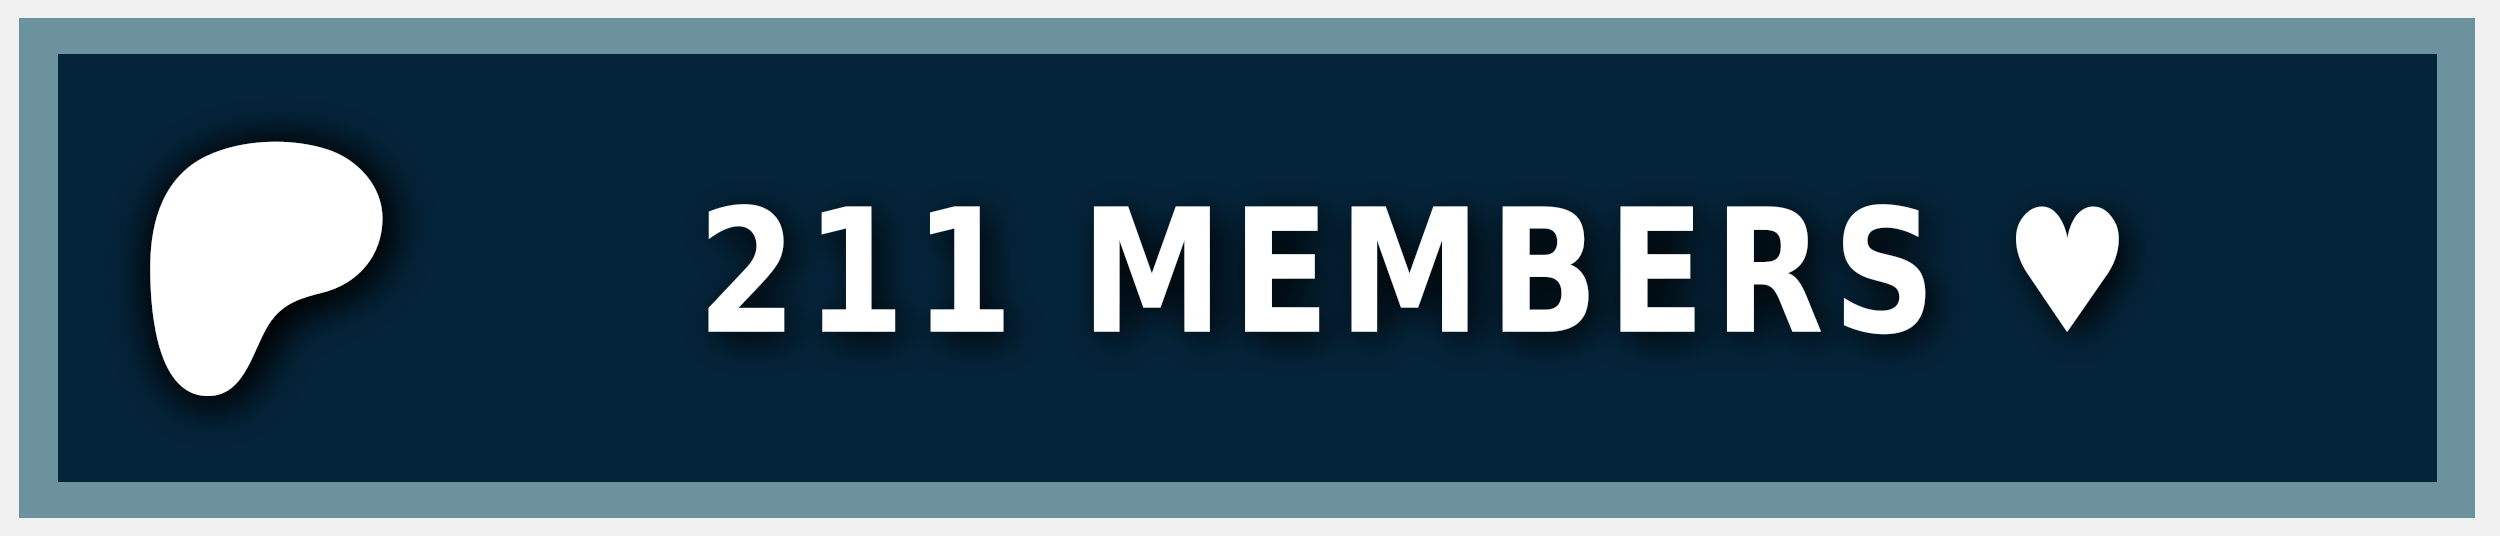
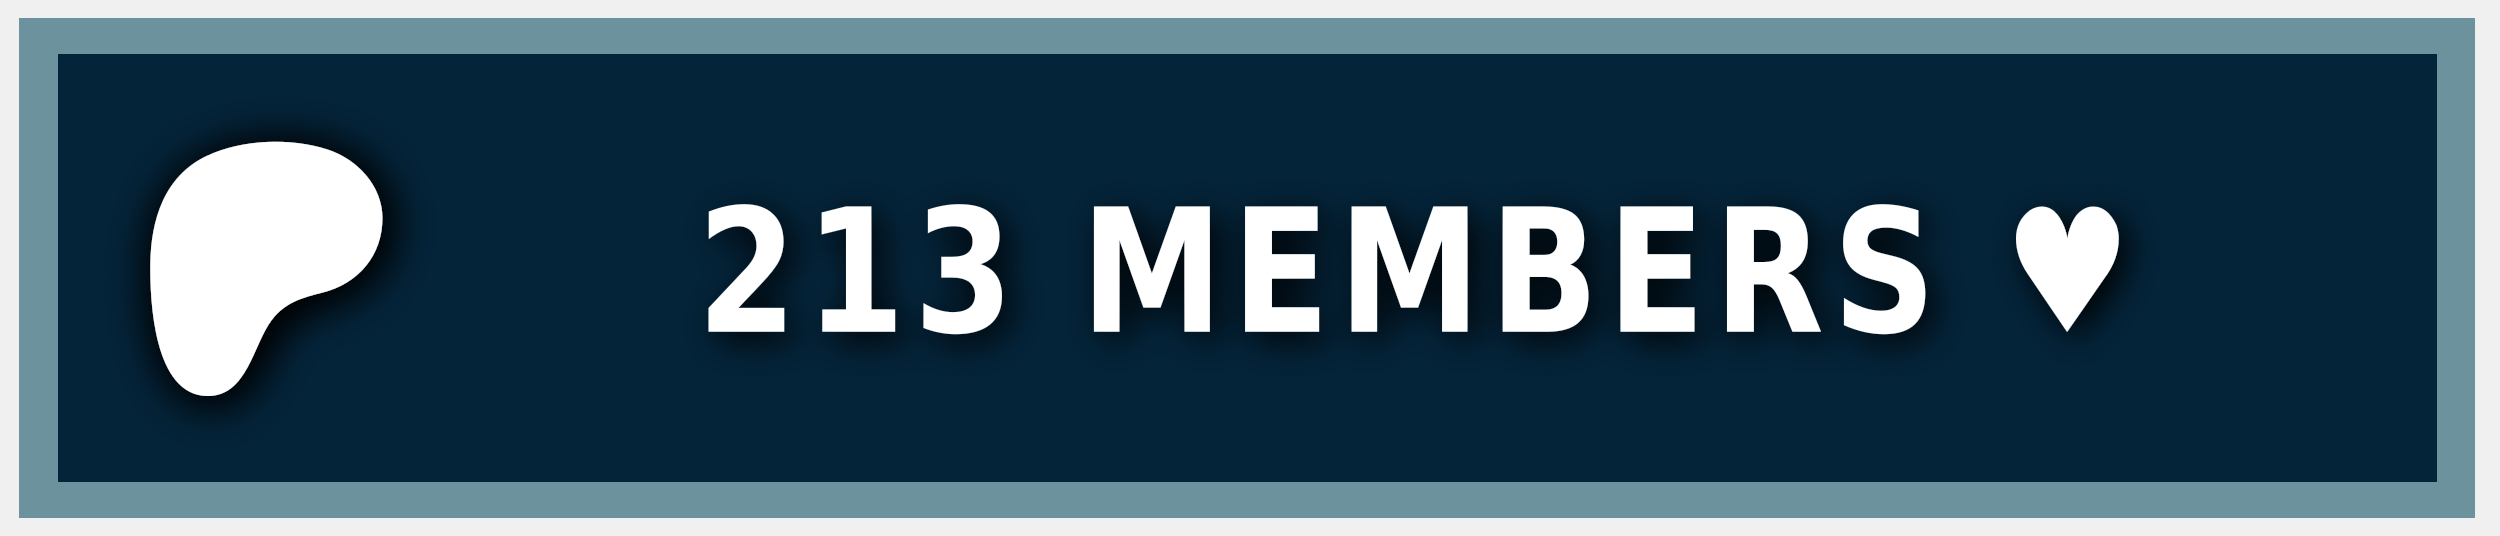
<svg xmlns="http://www.w3.org/2000/svg" width="140" height="30" role="img" aria-label="PATREON">
  <style> g:not(.noshadow) { filter: drop-shadow(0.5px 0.5px 1.0px black); } </style>
  <g class="noshadow" shape-rendering="crispEdges" style="" transform="matrix(1.074564, 0, 0, 1, 0, 0)">
    <rect x="1" y="1" width="128" height="28" style="fill: #052d49;" />
    <rect x="1" y="1" width="128" height="28" style="fill: rgba(0, 0, 0, 0.2);" />
    <rect x="2" y="2" width="126" height="26" style="fill: none; stroke-width:2px; stroke: rgba(211, 255, 255, 0.5);" />
  </g>
  <g transform="matrix(0.013183, 0, 0, 0.013183, 14, 14.6)">
    <path class="st0" d="M 562.543 -180.833 C 562.353 -318.733 454.953 -431.753 328.943 -472.533 C 172.463 -523.173 -33.917 -515.833 -183.337 -445.333 C -364.437 -359.873 -421.327 -172.673 -423.447 14.027 C -425.187 167.527 -409.867 571.817 -181.827 574.697 C -12.387 576.847 12.843 358.517 91.243 253.367 C 147.023 178.557 218.843 157.427 307.253 135.547 C 459.203 97.937 562.763 -21.983 562.543 -180.833 Z" style="fill: rgb(255, 255, 255); filter: drop-shadow(20px 20px 100px black);" />
  </g>
  <g fill="#fff" text-anchor="middle" font-family="Verdana,Geneva,DejaVu Sans,sans-serif" text-rendering="geometricPrecision" font-size="100" transform="matrix(1, 0, 0, 1, 13, 0)">
-     <text style="font-size: 80px; font-weight: 700; white-space: pre;" transform="matrix(0.1, 0, 0, 0.120296, 0, -3.678133)" x="662" y="185" letter-spacing="5">211 MEMBERS ♥</text>
+     <text style="font-size: 80px; font-weight: 700; white-space: pre;" transform="matrix(0.1, 0, 0, 0.120296, 0, -3.678133)" x="662" y="185" letter-spacing="5">213 MEMBERS ♥</text>
  </g>
</svg>
